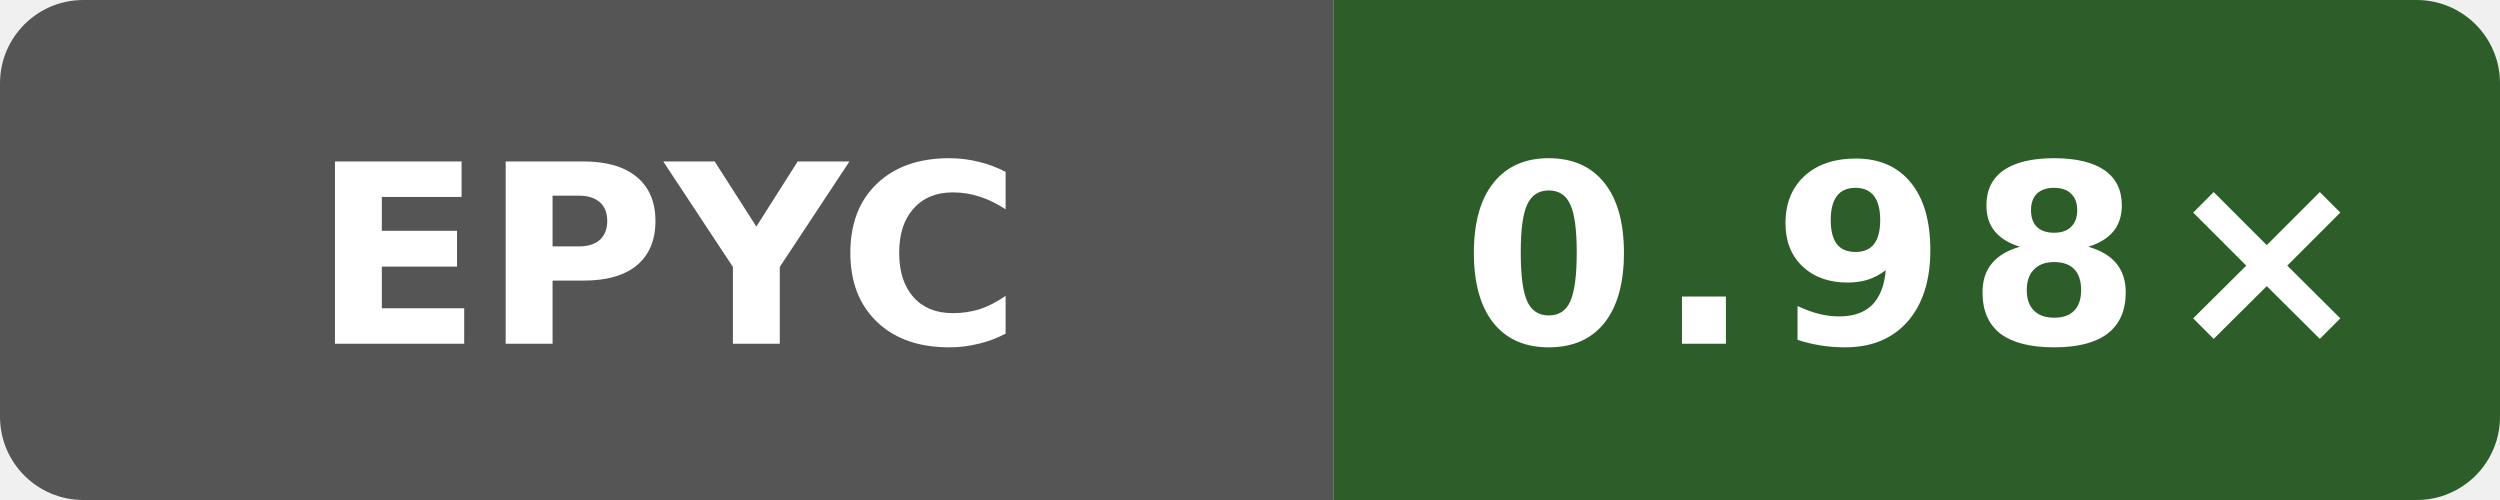
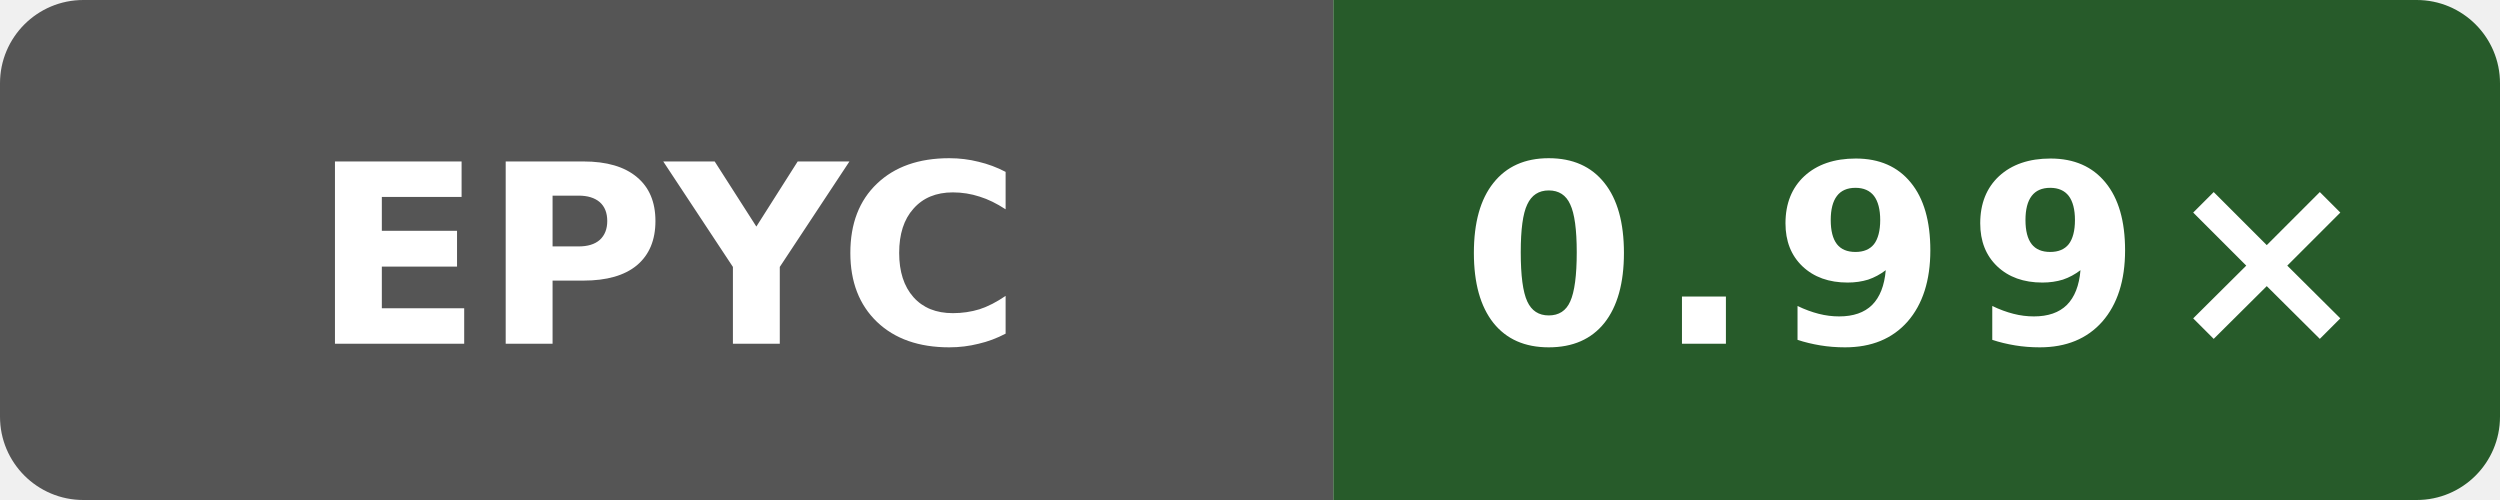
- <svg xmlns="http://www.w3.org/2000/svg" data-original-label="Wasm simd128 runtime vs Clang; AMD EPYC 9V74 80-Core Processor; revision 323a88769fae13042a86c1b993819b966b906ca5" data-original-message="0.98×" width="120" height="24" viewBox="0 0 120 24" role="img" aria-label="Wasm simd128 runtime vs Clang; AMD EPYC 9V74 80-Core Processor; revision 323a88769fae13042a86c1b993819b966b906ca5; measured 323a88769fae13042a86c1b993819b966b906ca5; 3 commits behind main: 0.98×">
+ <svg xmlns="http://www.w3.org/2000/svg" data-original-label="Wasm simd128 runtime vs Clang; AMD EPYC 9V74 80-Core Processor; revision f77a0af0a4dff64a88aa767427b9fac47da1949e" data-original-message="0.99×" width="120" height="24" viewBox="0 0 120 24" role="img" aria-label="Wasm simd128 runtime vs Clang; AMD EPYC 9V74 80-Core Processor; revision f77a0af0a4dff64a88aa767427b9fac47da1949e; measured f77a0af0a4dff64a88aa767427b9fac47da1949e; 0 commits behind main: 0.99×">
  <defs>
    <clipPath id="badge">
      <rect width="120" height="24" rx="4" />
    </clipPath>
  </defs>
  <g clip-path="url(#badge)">
    <rect width="64" height="24" fill="#555" />
-     <rect x="64" width="56" height="24" fill="#2d5e29" />
+     <rect x="64" width="56" height="24" fill="#275b2a" />
  </g>
  <text x="32" y="16.5" fill="#fff" text-anchor="middle" font-family="Verdana,Geneva,DejaVu Sans,sans-serif" font-size="12" font-weight="700" textLength="31" lengthAdjust="spacingAndGlyphs">EPYC</text>
-   <text x="92" y="16.5" fill="#fff" text-anchor="middle" font-family="Verdana,Geneva,DejaVu Sans,sans-serif" font-size="12" font-weight="700" letter-spacing="1" textLength="39" lengthAdjust="spacingAndGlyphs">0.98×</text>
+   <text x="92" y="16.5" fill="#fff" text-anchor="middle" font-family="Verdana,Geneva,DejaVu Sans,sans-serif" font-size="12" font-weight="700" letter-spacing="1" textLength="39" lengthAdjust="spacingAndGlyphs">0.99×</text>
</svg>
